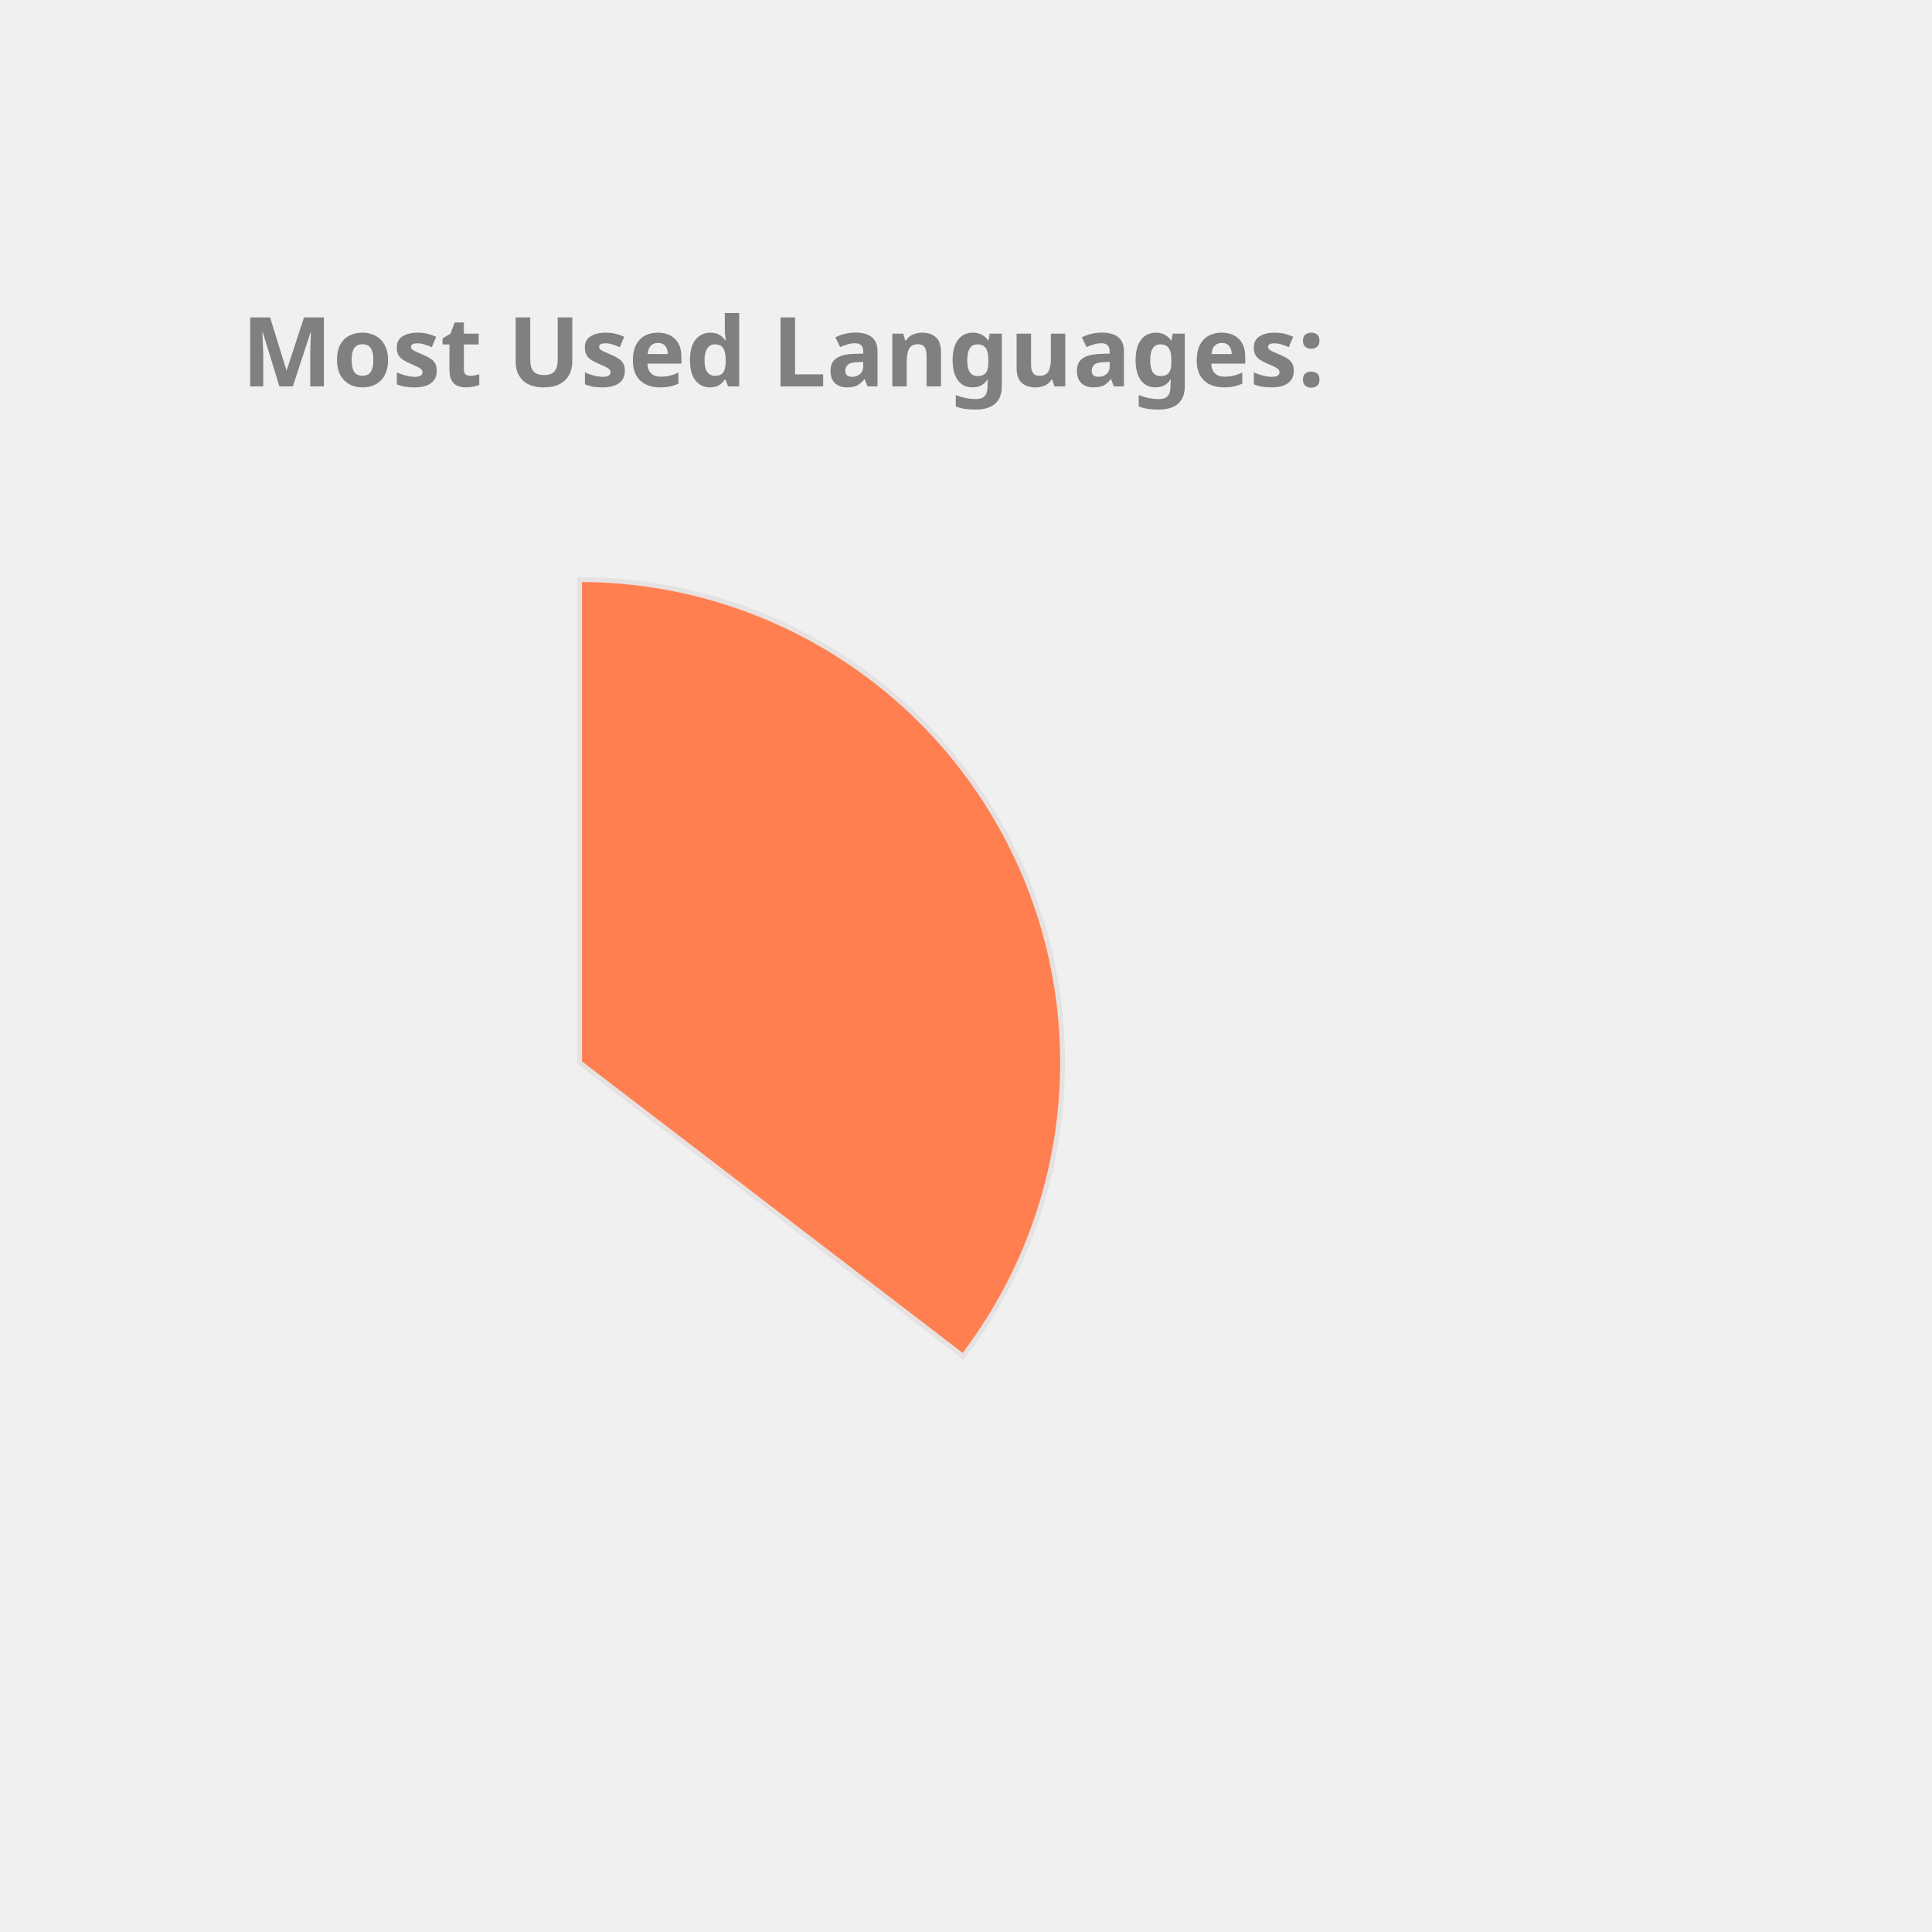
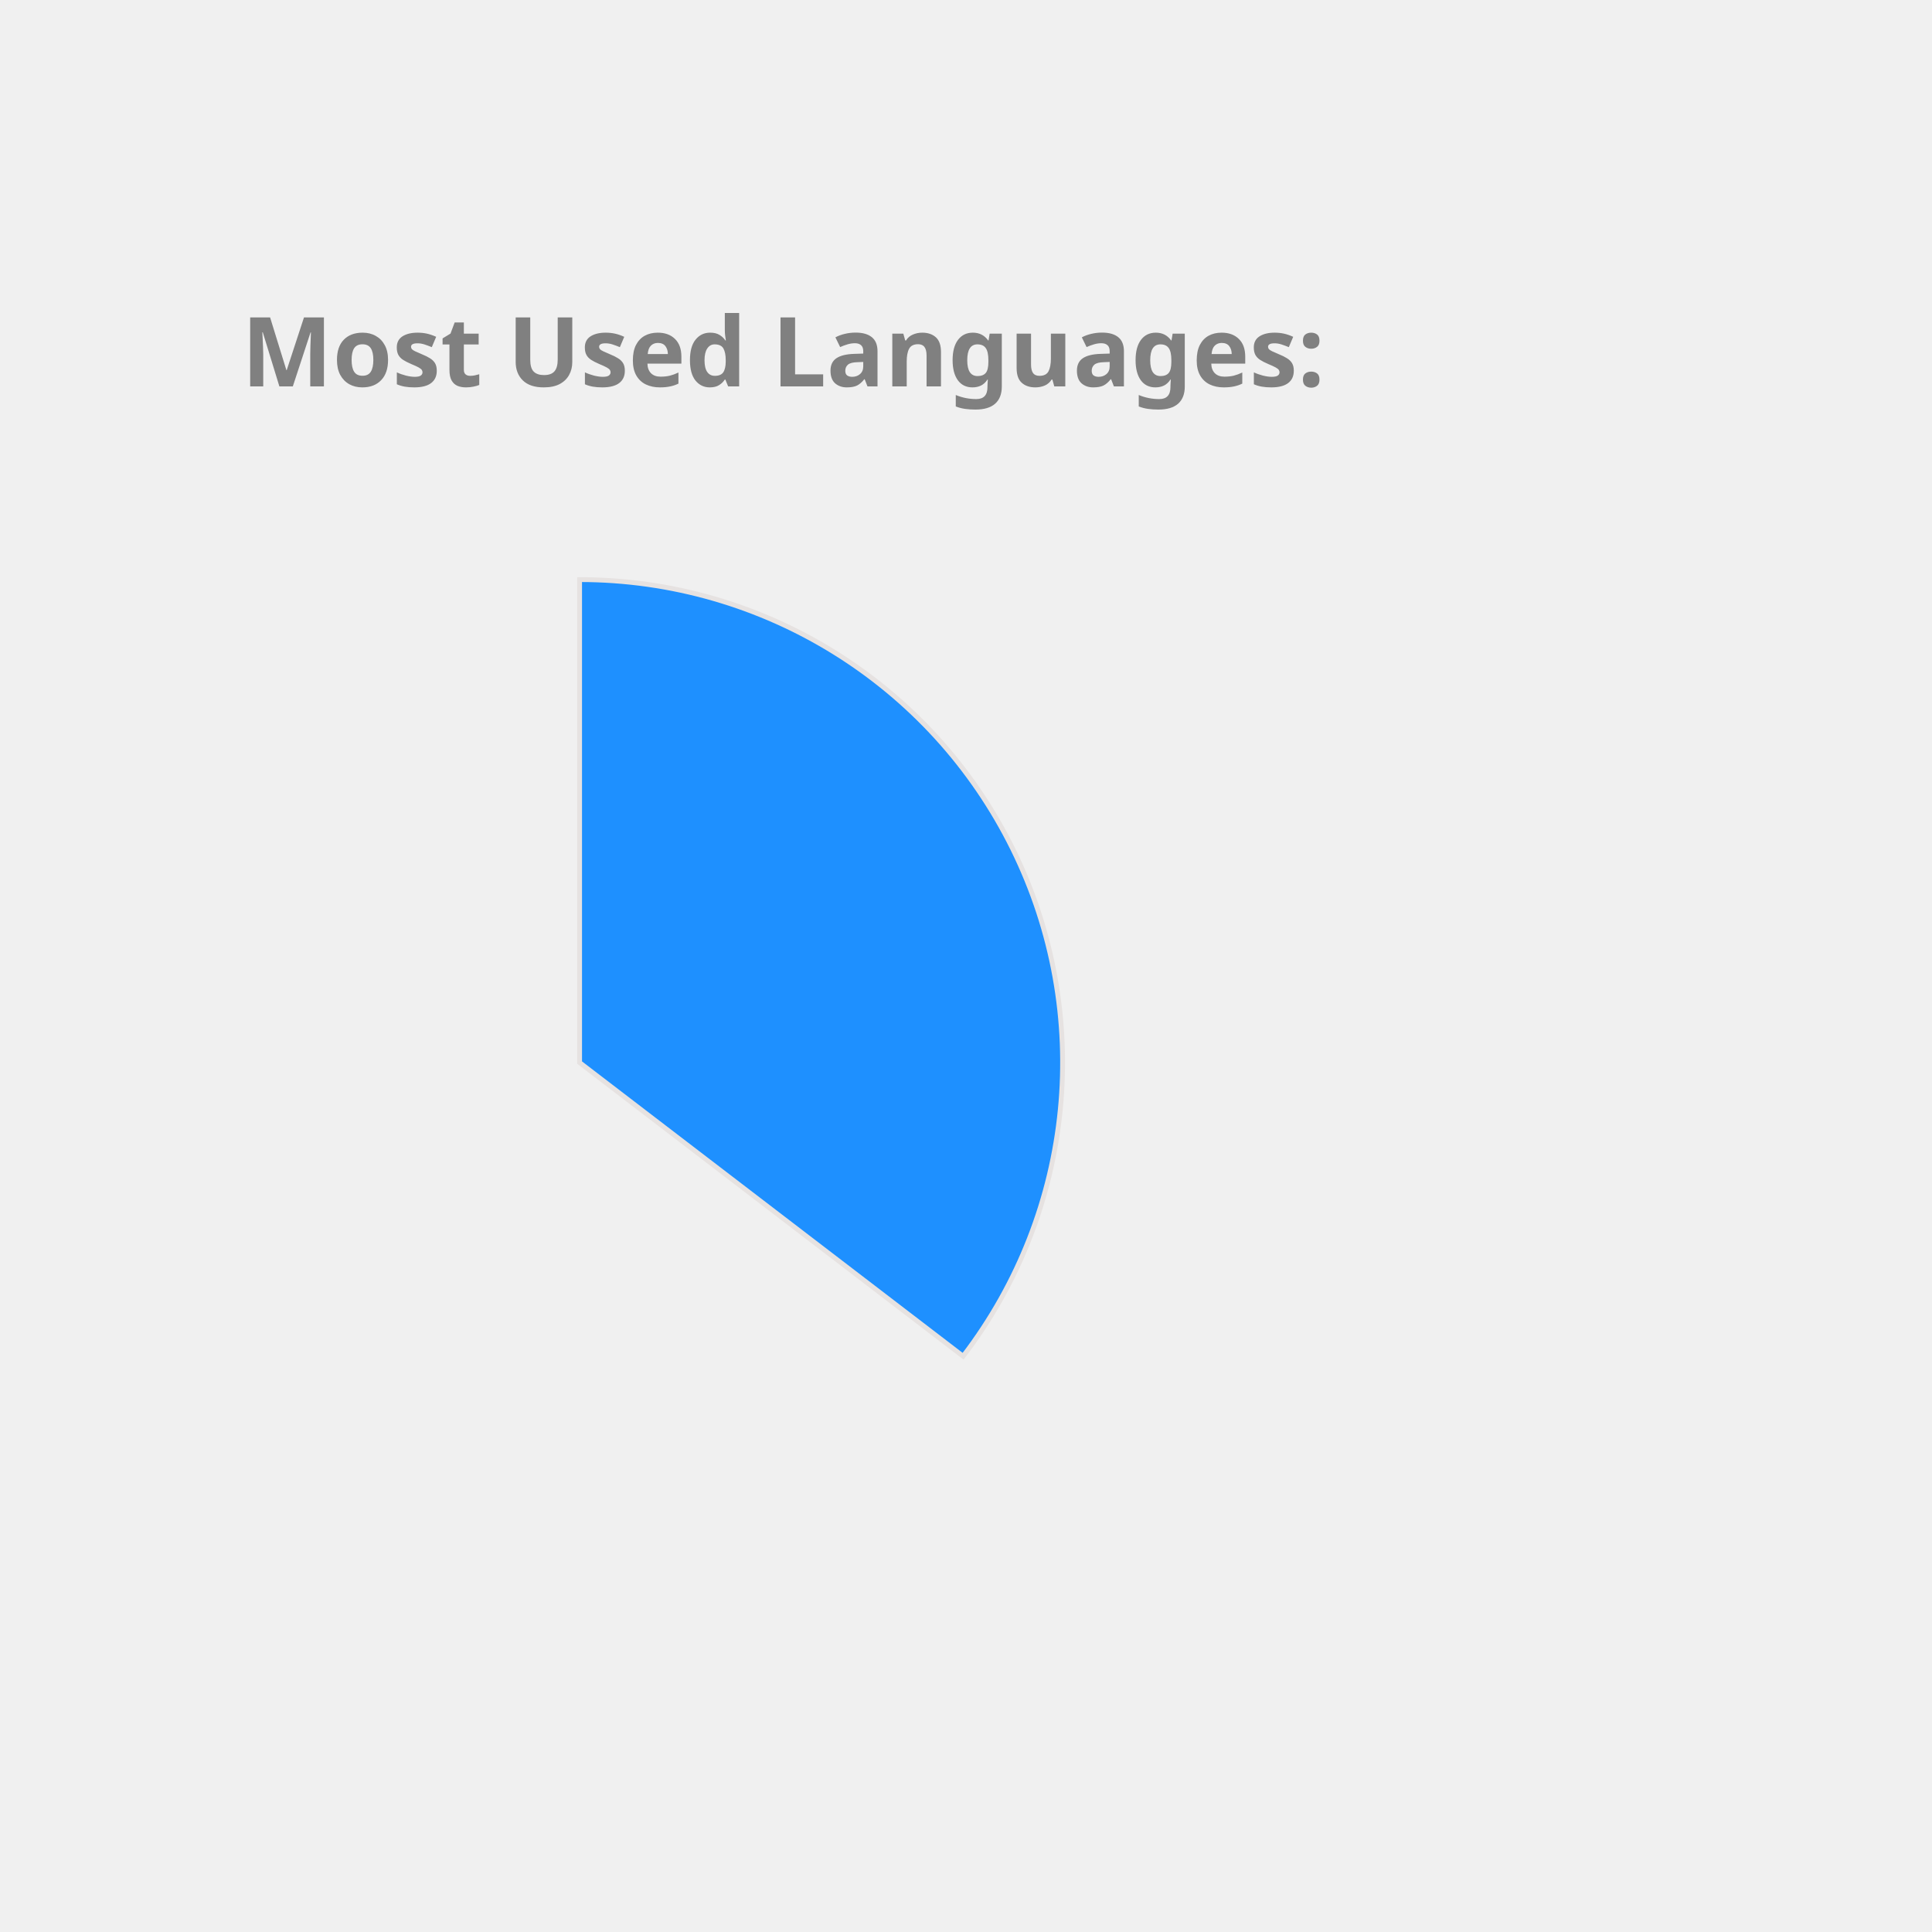
<svg xmlns="http://www.w3.org/2000/svg" height="350px" width="350px" viewBox="0 0 400 400">
  <style> 
        .label {
                font: bold 20px sans-serif;
                color: #404040;
                -webkit-text-stroke: 1px white;
        }

        path {
                stroke: #E6E2E1;
                stroke-width: 1px;
                transform: translate(60px, 100px);
        }

        .path_1 {
                animation: fadeIn 5s linear forwards;
        }

        .path_2 {
                transform: scale(0);
                animation: fadeIn 5s linear forwards 5s;
        }


        
        .path_3 {
                transform: scale(0);
                animation: fadeIn 5s linear forwards 10s;
        }


        .path_4 {
                transform: scale(0);
                animation: fadeIn 5s linear forwards 15s;
        }

        .path_5 {
                transform: scale(0);
                animation: fadeIn 5s linear forwards 20s;
        }

        .path_6 {
                transform: scale(0);
                animation: fadeIn 5s linear forwards 25s;
        }

        .path_7 {
                transform: scale(0);
                animation: fadeIn 5s linear forwards 30s;
        }

        .path_8 {
                transform: scale(0);
                animation: fadeIn 5s linear forwards 35s;
        }

        .path_9 {
                transform: scale(0);
                animation: fadeIn 5s linear forwards 40s;
        }

        .path_10 {
                transform: scale(0);
                animation: fadeIn 5s linear forwards 45s;
        }

        @keyframes fadeIn {
                0% {                        
                        transform: translate(250px, 300px) rotate(0deg) scale(0);
                        
                }
                50% {
                        transform: translate(150px, 220px) rotate(180deg) scale(0.5);
                        
                }
                
                100% {
                        transform: translate(60px, 120px) rotate(360deg) scale(1);
                        
                }
        }
        .txt_1 {
                opacity: 0;
                animation: txtShow 5s linear forwards 0s;
        }

        .txt_2 {
                opacity: 0;
                animation: txtShow 5s linear forwards 5s;
        }

        .txt_3 {
                opacity: 0;
                animation: txtShow 5s linear forwards 10s;
        }

        .txt_4 {
                opacity: 0;
                animation: txtShow 5s linear forwards 15s;
        }

        .txt_5 {
                opacity: 0;
                animation: txtShow 5s linear forwards 20s;
        }

        .txt_6 {
                opacity: 0;
                animation: txtShow 5s linear forwards 25s;
        }

        .txt_7 {
                opacity: 0;
                animation: txtShow 5s linear forwards 30s;
        }

        .txt_8 {
                opacity: 0;
                animation: txtShow 5s linear forwards 35s;
        }

        .txt_9 {
                opacity: 0;
                animation: txtShow 5s linear forwards 40s;
        }

        .txt_10 {
                opacity: 0;
                animation: txtShow 5s linear forwards 45s;
        }

        @keyframes txtShow {
                0% {                        
                        opacity: 0;
                        transform: translate(0px, 0px) scale(0);
                }
                100% {
                        opacity: 1;
                        transform: translate(0px, 0px) scale(1);
                        
                }
        }
</style>
-   <path class="path_1" d="M 60,120 L 60,20 A 100,100 0 0 1 139.399,180.793 Z" fill="Coral" stroke="#fff" stroke-width="2" />
-   <text class="txt_1" x="260" y="150" fill="Coral" stroke="Coral" stroke-width="1">Java</text>
-   <path class="path_2" d="M 60,120 L 139.399,180.793 A 100,100 0 0 1 -26.707,169.819 Z" fill="LightSeaGreen" stroke="#fff" stroke-width="2" />
-   <text class="txt_2" x="260" y="170" fill="LightSeaGreen" stroke="LightSeaGreen" stroke-width="1">TypeScript</text>
-   <path class="path_3" d="M 60,120 L -26.707,169.819 A 100,100 0 0 1 -29.664,75.724 Z" fill="Tan" stroke="#fff" stroke-width="2" />
-   <text class="txt_3" x="260" y="190" fill="Tan" stroke="Tan" stroke-width="1">JavaScript</text>
-   <path class="path_4" d="M 60,120 L -29.664,75.724 A 100,100 0 0 1 -11.594,50.183 Z" fill="DarkKhaki" stroke="#fff" stroke-width="2" />
-   <text class="txt_4" x="260" y="210" fill="DarkKhaki" stroke="DarkKhaki" stroke-width="1">HTML</text>
-   <path class="path_5" d="M 60,120 L -11.594,50.183 A 100,100 0 0 1 9.096,33.926 Z" fill="CornflowerBlue" stroke="#fff" stroke-width="2" />
-   <text class="txt_5" x="260" y="230" fill="CornflowerBlue" stroke="CornflowerBlue" stroke-width="1">CSS</text>
-   <path class="path_6" d="M 60,120 L 9.096,33.926 A 100,100 0 0 1 32.101,23.971 Z" fill="Orchid" stroke="#fff" stroke-width="2" />
-   <text class="txt_6" x="260" y="250" fill="Orchid" stroke="Orchid" stroke-width="1">Sass</text>
-   <path class="path_7" d="M 60,120 L 32.101,23.971 A 100,100 0 0 1 41.262,21.771 Z" fill="MediumTurquoise" stroke="#fff" stroke-width="2" />
-   <text class="txt_7" x="260" y="270" fill="MediumTurquoise" stroke="MediumTurquoise" stroke-width="1">Python</text>
-   <path class="path_8" d="M 60,120 L 41.262,21.771 A 100,100 0 0 1 49.964,20.505 Z" fill="MediumAquaMarine" stroke="#fff" stroke-width="2" />
-   <text class="txt_8" x="260" y="290" fill="MediumAquaMarine" stroke="MediumAquaMarine" stroke-width="1">Batchfile</text>
-   <path class="path_9" d="M 60,120 L 49.964,20.505 A 100,100 0 0 1 54.348,20.16 Z" fill="Pink" stroke="#fff" stroke-width="2" />
-   <text class="txt_9" x="260" y="310" fill="Pink" stroke="Pink" stroke-width="1">Mustache</text>
-   <path class="path_10" d="M 60,120 L 54.348,20.16 A 100,100 0 0 1 58.115,20.018 Z" fill="IndianRed" stroke="#fff" stroke-width="2" />
-   <text class="txt_10" x="260" y="330" fill="IndianRed" stroke="IndianRed" stroke-width="1">SCSS</text>
+   <path class="path_1" d="M 60,120 L 60,20 A 100,100 0 0 1 139.399,180.793 Z" fill="DodgerBlue" stroke="#fff" stroke-width="2" />
+   <text class="txt_1" x="260" y="150" fill="DodgerBlue" stroke="DodgerBlue" stroke-width="1">Java</text>
+   <path class="path_2" d="M 60,120 L 139.399,180.793 A 100,100 0 0 1 -26.707,169.819 Z" fill="RosyBrown" stroke="#fff" stroke-width="2" />
+   <text class="txt_2" x="260" y="170" fill="RosyBrown" stroke="RosyBrown" stroke-width="1">TypeScript</text>
+   <path class="path_3" d="M 60,120 L -26.707,169.819 A 100,100 0 0 1 -29.664,75.724 Z" fill="Salmon" stroke="#fff" stroke-width="2" />
+   <text class="txt_3" x="260" y="190" fill="Salmon" stroke="Salmon" stroke-width="1">JavaScript</text>
+   <path class="path_4" d="M 60,120 L -29.664,75.724 A 100,100 0 0 1 -11.594,50.183 Z" fill="Gold" stroke="#fff" stroke-width="2" />
+   <text class="txt_4" x="260" y="210" fill="Gold" stroke="Gold" stroke-width="1">HTML</text>
+   <path class="path_5" d="M 60,120 L -11.594,50.183 A 100,100 0 0 1 9.096,33.926 Z" fill="Chocolate" stroke="#fff" stroke-width="2" />
+   <text class="txt_5" x="260" y="230" fill="Chocolate" stroke="Chocolate" stroke-width="1">CSS</text>
+   <path class="path_6" d="M 60,120 L 9.096,33.926 A 100,100 0 0 1 32.101,23.971 Z" fill="LightSeaGreen" stroke="#fff" stroke-width="2" />
+   <text class="txt_6" x="260" y="250" fill="LightSeaGreen" stroke="LightSeaGreen" stroke-width="1">Sass</text>
+   <path class="path_7" d="M 60,120 L 32.101,23.971 A 100,100 0 0 1 41.262,21.771 Z" fill="Coral" stroke="#fff" stroke-width="2" />
+   <text class="txt_7" x="260" y="270" fill="Coral" stroke="Coral" stroke-width="1">Python</text>
+   <path class="path_8" d="M 60,120 L 41.262,21.771 A 100,100 0 0 1 49.964,20.505 Z" fill="Orchid" stroke="#fff" stroke-width="2" />
+   <text class="txt_8" x="260" y="290" fill="Orchid" stroke="Orchid" stroke-width="1">Batchfile</text>
+   <path class="path_9" d="M 60,120 L 49.964,20.505 A 100,100 0 0 1 54.348,20.16 Z" fill="MediumTurquoise" stroke="#fff" stroke-width="2" />
+   <text class="txt_9" x="260" y="310" fill="MediumTurquoise" stroke="MediumTurquoise" stroke-width="1">Mustache</text>
+   <path class="path_10" d="M 60,120 L 54.348,20.16 A 100,100 0 0 1 58.115,20.018 Z" fill="Tan" stroke="#fff" stroke-width="2" />
+   <text class="txt_10" x="260" y="330" fill="Tan" stroke="Tan" stroke-width="1">SCSS</text>
  <g class="label">
    <text x="50" y="80" fill="grey">Most Used Languages:</text>
  </g>
</svg>
